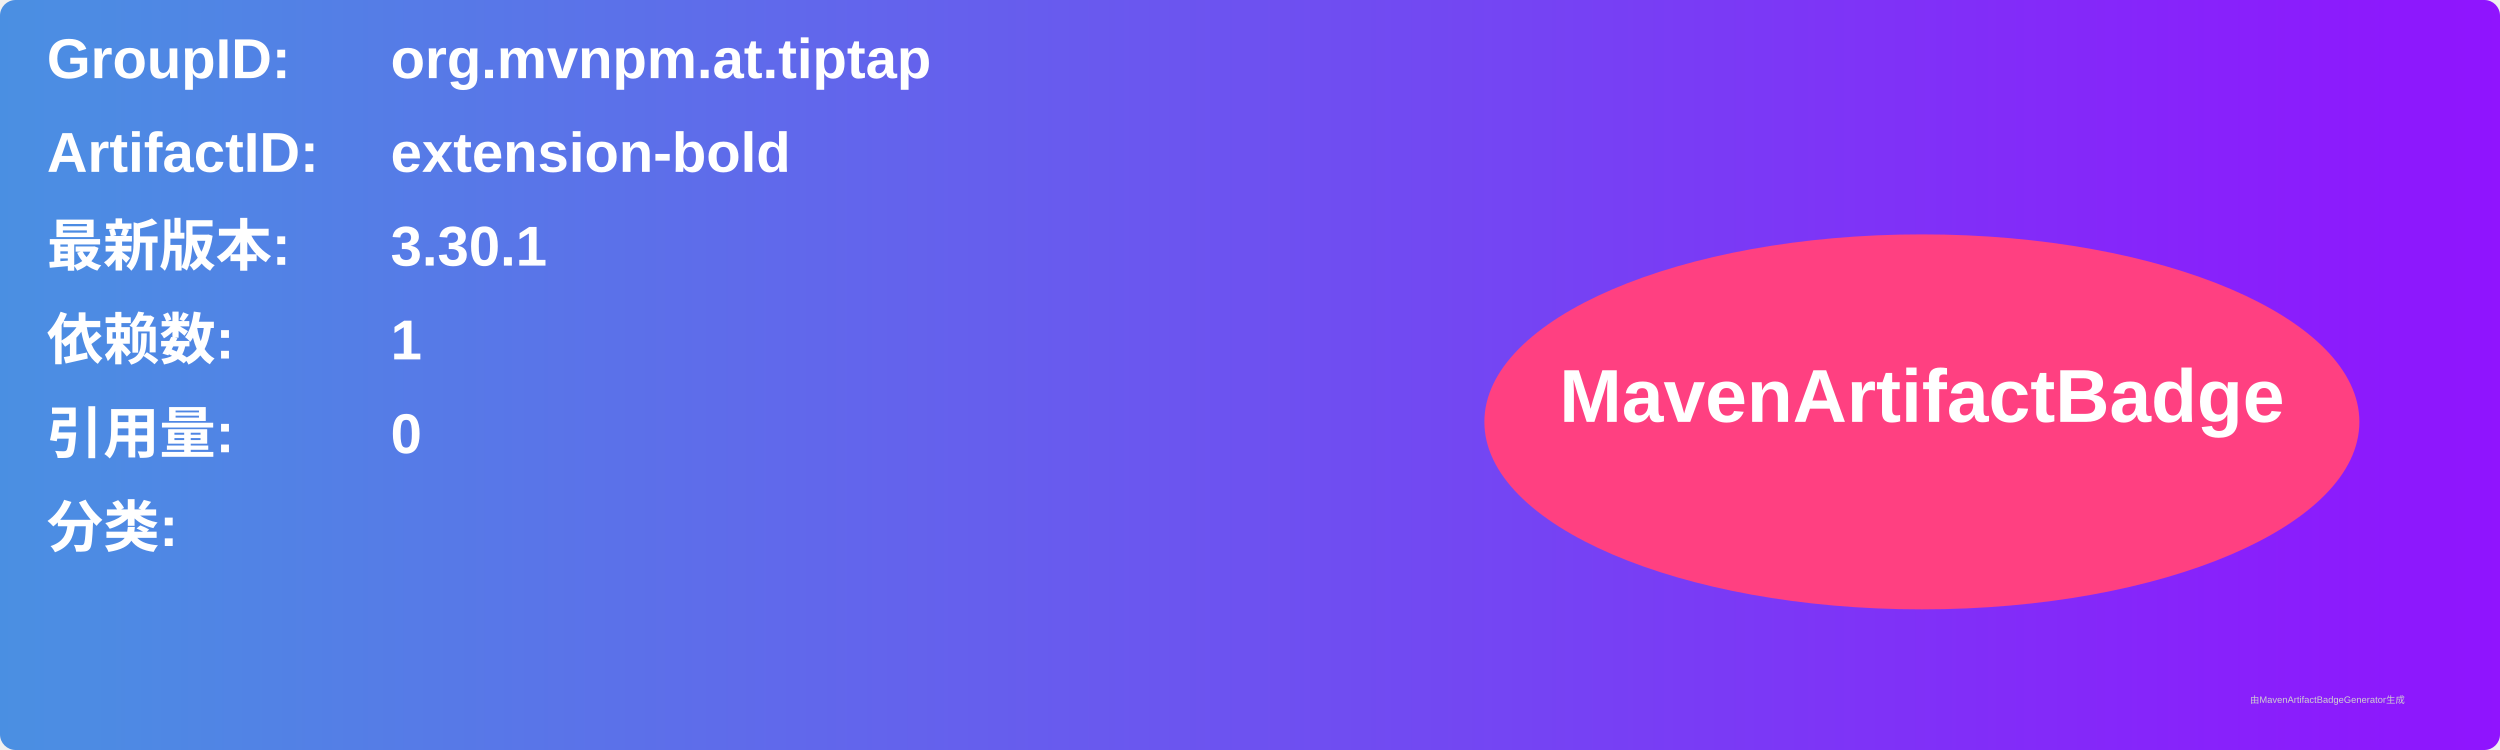
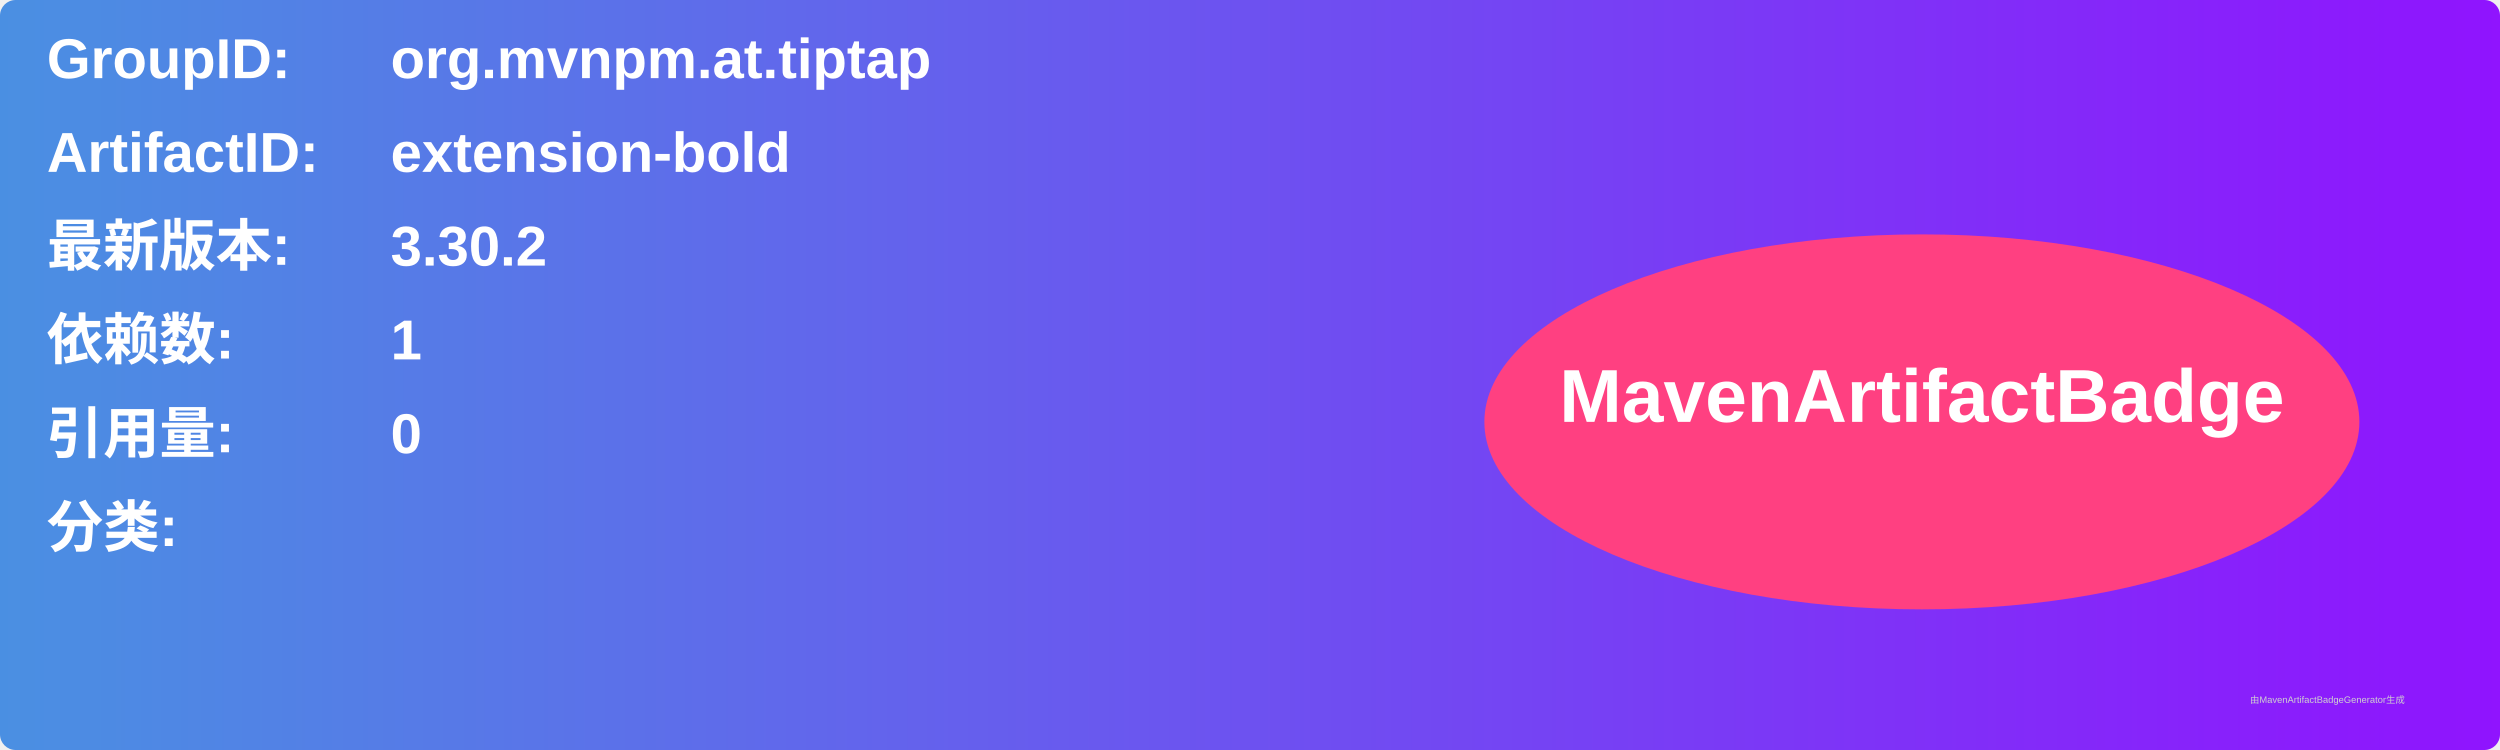
<svg xmlns="http://www.w3.org/2000/svg" width="800" height="240" viewBox="0 0 800 240">
  <linearGradient id="grad" x1="0%" y1="0%" x2="100%" y2="0%">
    <stop offset="0%" stop-color="#4a90e2" />
    <stop offset="100%" stop-color="#9013fe" />
  </linearGradient>
  <rect width="100%" height="100%" rx="5" ry="5" fill="url(#grad)" />
  <g transform="translate(15, 15)">
    <text x="0" y="10" font-family="Arial" font-size="18" fill="white" font-weight="bold" width="260">GroupID:</text>
    <text x="110" y="10" font-family="Arial" font-size="18" fill="white" font-weight="bold" width="460">org.mvnpm.at.tiptap</text>
    <text x="0" y="40" font-family="Arial" font-size="18" fill="white" font-weight="bold" width="260">ArtifactID:</text>
    <text x="110" y="40" font-family="Arial" font-size="18" fill="white" font-weight="bold" width="460">extension-bold</text>
    <text x="0" y="70" font-family="Arial" font-size="18" fill="white" font-weight="bold">最新版本:</text>
    <text x="110" y="70" font-family="Arial" font-size="18" fill="white" font-weight="bold">
-       <tspan font-weight="bold">3.30.1</tspan>
+       <tspan font-weight="bold">3.30.2</tspan>
    </text>
    <text x="0" y="100" font-family="Arial" font-size="18" fill="white" font-weight="bold">依赖数: </text>
    <text x="110" y="100" font-family="Arial" font-size="18" fill="white">
      <tspan font-weight="bold">1</tspan>
    </text>
    <text x="0" y="130" font-family="Arial" font-size="18" fill="white" font-weight="bold">引用量: </text>
    <text x="110" y="130" font-family="Arial" font-size="18" fill="white">
      <tspan font-weight="bold">0</tspan>
    </text>
    <text x="0" y="160" font-family="Arial" font-size="18" fill="white" font-weight="bold">分类:</text>
    <text x="10" y="190" font-family="Arial" font-size="10" fill="white">
      <tspan font-weight="bold" />
    </text>
    <ellipse cx="600" cy="120" rx="140" ry="60" fill="#ff4081" />
    <text x="600" y="120" text-anchor="middle" font-family="Arial" font-size="24" fill="white" font-weight="bold">MavenArtifactBadge</text>
  </g>
  <text x="720" y="225" font-family="Arial" font-size="3" fill="#d0d0d0">由MavenArtifactBadgeGenerator生成</text>
</svg>
